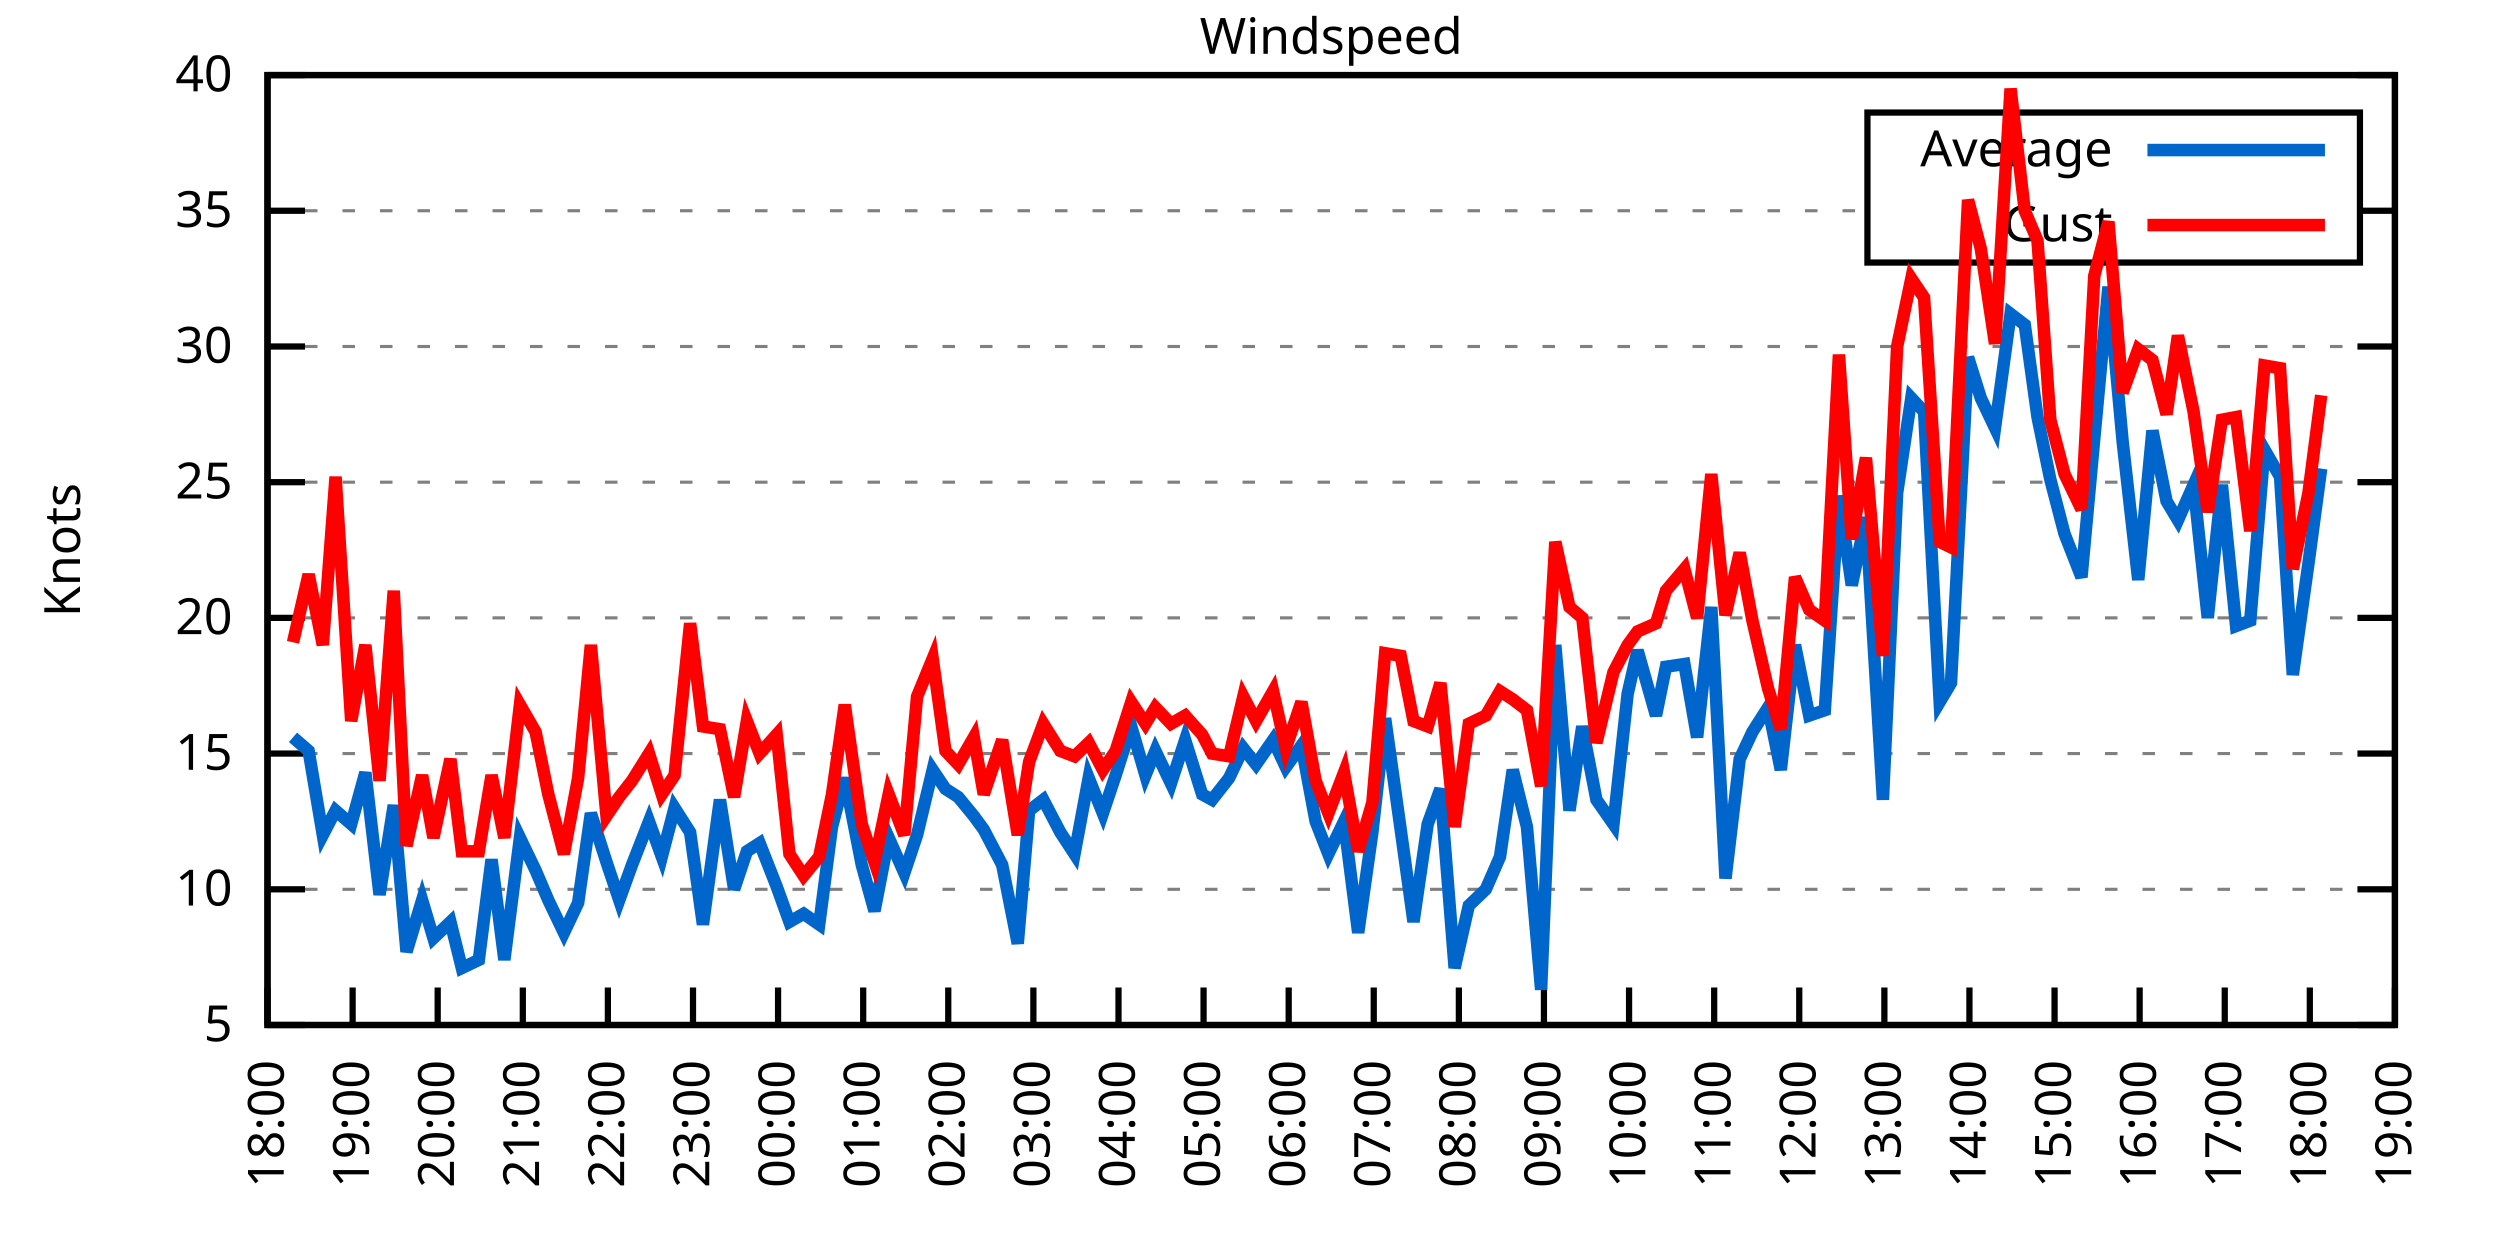
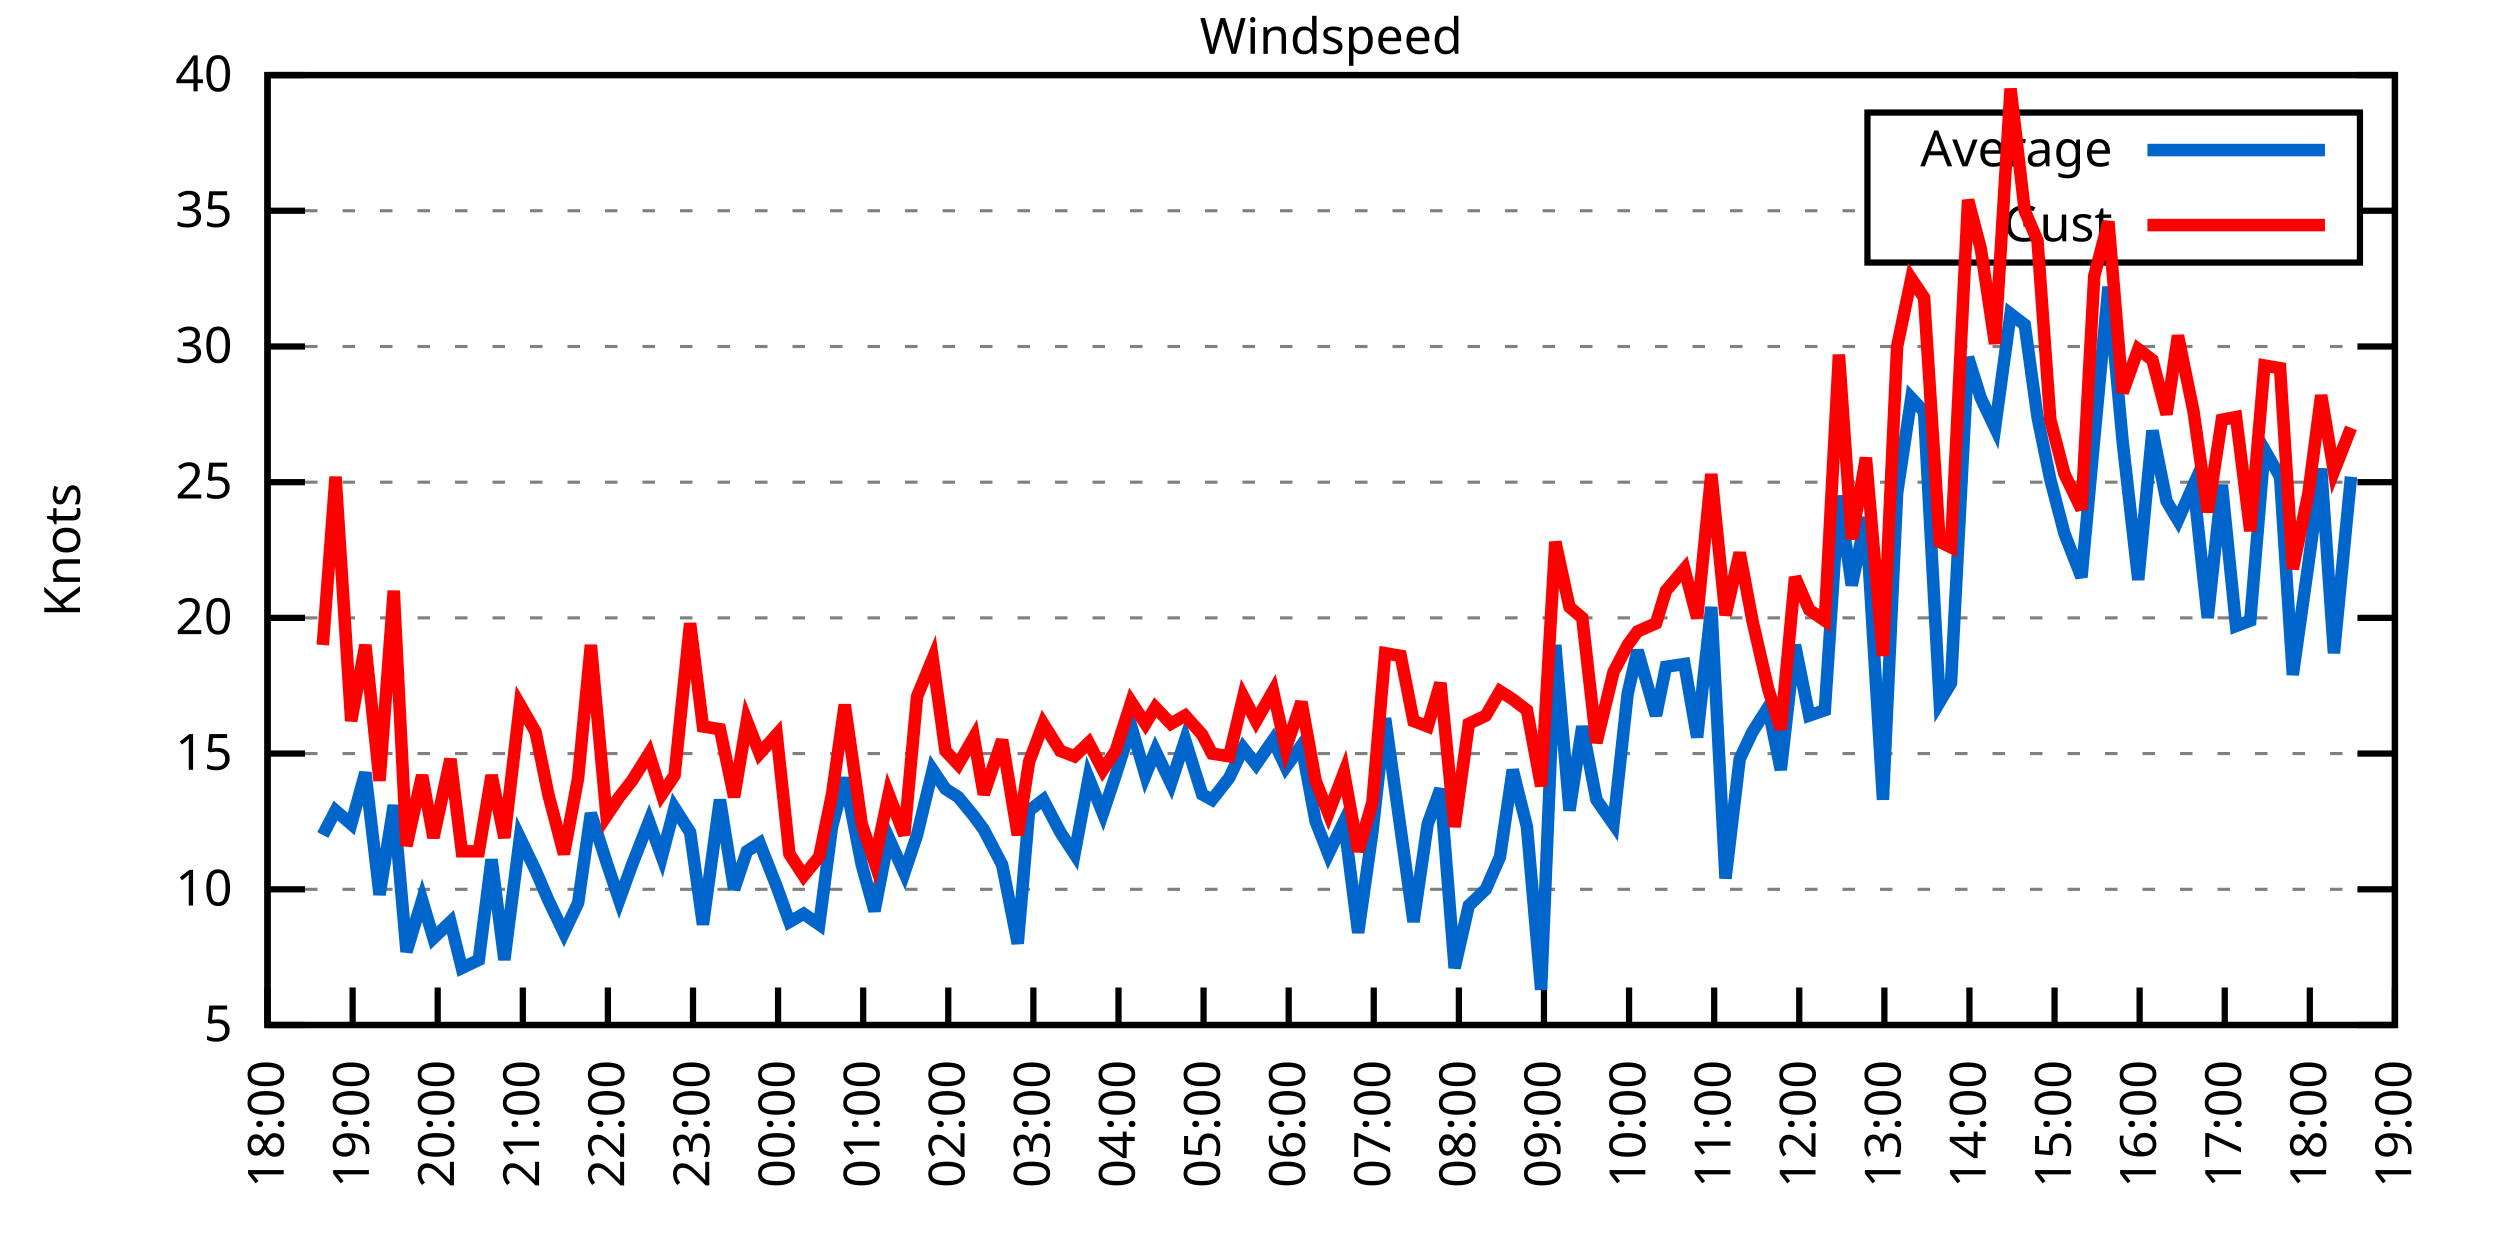
<svg xmlns="http://www.w3.org/2000/svg" xmlns:xlink="http://www.w3.org/1999/xlink" width="400" height="200" viewBox="0 0 400 200">
  <g id="gnuplot_canvas">
    <rect x="0" y="0" width="400" height="200" fill="none" />
    <defs>
      <circle id="gpDot" r="0.5" stroke-width="0.5" stroke="currentColor" />
      <path id="gpPt0" stroke-width="0.333" stroke="currentColor" d="M-1,0 h2 M0,-1 v2" />
      <path id="gpPt1" stroke-width="0.333" stroke="currentColor" d="M-1,-1 L1,1 M1,-1 L-1,1" />
      <path id="gpPt2" stroke-width="0.333" stroke="currentColor" d="M-1,0 L1,0 M0,-1 L0,1 M-1,-1 L1,1 M-1,1 L1,-1" />
      <rect id="gpPt3" stroke-width="0.333" stroke="currentColor" x="-1" y="-1" width="2" height="2" />
      <rect id="gpPt4" stroke-width="0.333" stroke="currentColor" fill="currentColor" x="-1" y="-1" width="2" height="2" />
      <circle id="gpPt5" stroke-width="0.333" stroke="currentColor" cx="0" cy="0" r="1" />
      <use xlink:href="#gpPt5" id="gpPt6" fill="currentColor" stroke="none" />
      <path id="gpPt7" stroke-width="0.333" stroke="currentColor" d="M0,-1.33 L-1.33,0.67 L1.33,0.67 z" />
      <use xlink:href="#gpPt7" id="gpPt8" fill="currentColor" stroke="none" />
      <use xlink:href="#gpPt7" id="gpPt9" stroke="currentColor" transform="rotate(180)" />
      <use xlink:href="#gpPt9" id="gpPt10" fill="currentColor" stroke="none" />
      <use xlink:href="#gpPt3" id="gpPt11" stroke="currentColor" transform="rotate(45)" />
      <use xlink:href="#gpPt11" id="gpPt12" fill="currentColor" stroke="none" />
      <path id="gpPt13" stroke-width="0.333" stroke="currentColor" d="M0,1.330 L1.265,0.411 L0.782,-1.067 L-0.782,-1.076 L-1.265,0.411 z" />
      <use xlink:href="#gpPt13" id="gpPt14" fill="currentColor" stroke="none" />
      <filter id="textbox" filterUnits="objectBoundingBox" x="0" y="0" height="1" width="1">
        <feFlood flood-color="white" flood-opacity="1" result="bgnd" />
        <feComposite in="SourceGraphic" in2="bgnd" operator="atop" />
      </filter>
      <filter id="greybox" filterUnits="objectBoundingBox" x="0" y="0" height="1" width="1">
        <feFlood flood-color="lightgrey" flood-opacity="1" result="grey" />
        <feComposite in="SourceGraphic" in2="grey" operator="atop" />
      </filter>
    </defs>
    <g fill="none" color="white" stroke="currentColor" stroke-width="1.00" stroke-linecap="butt" stroke-linejoin="miter">
</g>
    <g fill="none" color="black" stroke="currentColor" stroke-width="1.00" stroke-linecap="butt" stroke-linejoin="miter">
      <g stroke="none" shape-rendering="crispEdges">
        <polygon fill="rgb(255, 255, 255)" points="42.80,164.00 383.18,164.00 383.18,12.02 42.80,12.02 " />
      </g>
    </g>
    <g fill="none" color="black" stroke="currentColor" stroke-width="1.00" stroke-linecap="butt" stroke-linejoin="miter">
</g>
    <g fill="none" color="black" stroke="black" stroke-width="0.50" stroke-linecap="butt" stroke-linejoin="miter">
</g>
    <g fill="none" color="gray" stroke="currentColor" stroke-width="0.50" stroke-linecap="butt" stroke-linejoin="miter">
      <path stroke="gray" stroke-dasharray="2,4" class="gridline" d="M42.80,164.00 L383.19,164.00  " />
    </g>
    <g fill="none" color="gray" stroke="gray" stroke-width="1.00" stroke-linecap="butt" stroke-linejoin="miter">
</g>
    <g fill="none" color="black" stroke="currentColor" stroke-width="1.00" stroke-linecap="butt" stroke-linejoin="miter">
      <path stroke="black" d="M42.80,164.00 L48.80,164.00 M383.19,164.00 L377.19,164.00  " />
      <g transform="translate(37.20,166.60)" stroke="none" fill="black" font-family="Sans" font-size="8.00" text-anchor="end">
        <text>
          <tspan font-family="Sans"> 5</tspan>
        </text>
      </g>
    </g>
    <g fill="none" color="black" stroke="currentColor" stroke-width="1.00" stroke-linecap="butt" stroke-linejoin="miter">
</g>
    <g fill="none" color="black" stroke="black" stroke-width="0.50" stroke-linecap="butt" stroke-linejoin="miter">
</g>
    <g fill="none" color="gray" stroke="currentColor" stroke-width="0.50" stroke-linecap="butt" stroke-linejoin="miter">
      <path stroke="gray" stroke-dasharray="2,4" class="gridline" d="M42.80,142.29 L383.19,142.29  " />
    </g>
    <g fill="none" color="gray" stroke="gray" stroke-width="1.00" stroke-linecap="butt" stroke-linejoin="miter">
</g>
    <g fill="none" color="black" stroke="currentColor" stroke-width="1.00" stroke-linecap="butt" stroke-linejoin="miter">
      <path stroke="black" d="M42.80,142.29 L48.80,142.29 M383.19,142.29 L377.19,142.29  " />
      <g transform="translate(37.20,144.89)" stroke="none" fill="black" font-family="Sans" font-size="8.00" text-anchor="end">
        <text>
          <tspan font-family="Sans"> 10</tspan>
        </text>
      </g>
    </g>
    <g fill="none" color="black" stroke="currentColor" stroke-width="1.00" stroke-linecap="butt" stroke-linejoin="miter">
</g>
    <g fill="none" color="black" stroke="black" stroke-width="0.50" stroke-linecap="butt" stroke-linejoin="miter">
</g>
    <g fill="none" color="gray" stroke="currentColor" stroke-width="0.50" stroke-linecap="butt" stroke-linejoin="miter">
      <path stroke="gray" stroke-dasharray="2,4" class="gridline" d="M42.80,120.57 L383.19,120.57  " />
    </g>
    <g fill="none" color="gray" stroke="gray" stroke-width="1.00" stroke-linecap="butt" stroke-linejoin="miter">
</g>
    <g fill="none" color="black" stroke="currentColor" stroke-width="1.00" stroke-linecap="butt" stroke-linejoin="miter">
      <path stroke="black" d="M42.80,120.57 L48.80,120.57 M383.19,120.57 L377.19,120.57  " />
      <g transform="translate(37.20,123.17)" stroke="none" fill="black" font-family="Sans" font-size="8.00" text-anchor="end">
        <text>
          <tspan font-family="Sans"> 15</tspan>
        </text>
      </g>
    </g>
    <g fill="none" color="black" stroke="currentColor" stroke-width="1.00" stroke-linecap="butt" stroke-linejoin="miter">
</g>
    <g fill="none" color="black" stroke="black" stroke-width="0.50" stroke-linecap="butt" stroke-linejoin="miter">
</g>
    <g fill="none" color="gray" stroke="currentColor" stroke-width="0.50" stroke-linecap="butt" stroke-linejoin="miter">
      <path stroke="gray" stroke-dasharray="2,4" class="gridline" d="M42.80,98.86 L383.19,98.86  " />
    </g>
    <g fill="none" color="gray" stroke="gray" stroke-width="1.00" stroke-linecap="butt" stroke-linejoin="miter">
</g>
    <g fill="none" color="black" stroke="currentColor" stroke-width="1.00" stroke-linecap="butt" stroke-linejoin="miter">
      <path stroke="black" d="M42.80,98.86 L48.80,98.86 M383.19,98.86 L377.19,98.86  " />
      <g transform="translate(37.20,101.46)" stroke="none" fill="black" font-family="Sans" font-size="8.00" text-anchor="end">
        <text>
          <tspan font-family="Sans"> 20</tspan>
        </text>
      </g>
    </g>
    <g fill="none" color="black" stroke="currentColor" stroke-width="1.00" stroke-linecap="butt" stroke-linejoin="miter">
</g>
    <g fill="none" color="black" stroke="black" stroke-width="0.50" stroke-linecap="butt" stroke-linejoin="miter">
</g>
    <g fill="none" color="gray" stroke="currentColor" stroke-width="0.50" stroke-linecap="butt" stroke-linejoin="miter">
      <path stroke="gray" stroke-dasharray="2,4" class="gridline" d="M42.80,77.15 L383.19,77.15  " />
    </g>
    <g fill="none" color="gray" stroke="gray" stroke-width="1.00" stroke-linecap="butt" stroke-linejoin="miter">
</g>
    <g fill="none" color="black" stroke="currentColor" stroke-width="1.00" stroke-linecap="butt" stroke-linejoin="miter">
      <path stroke="black" d="M42.80,77.15 L48.80,77.15 M383.19,77.15 L377.19,77.15  " />
      <g transform="translate(37.20,79.75)" stroke="none" fill="black" font-family="Sans" font-size="8.00" text-anchor="end">
        <text>
          <tspan font-family="Sans"> 25</tspan>
        </text>
      </g>
    </g>
    <g fill="none" color="black" stroke="currentColor" stroke-width="1.00" stroke-linecap="butt" stroke-linejoin="miter">
</g>
    <g fill="none" color="black" stroke="black" stroke-width="0.50" stroke-linecap="butt" stroke-linejoin="miter">
</g>
    <g fill="none" color="gray" stroke="currentColor" stroke-width="0.50" stroke-linecap="butt" stroke-linejoin="miter">
      <path stroke="gray" stroke-dasharray="2,4" class="gridline" d="M42.80,55.44 L383.19,55.44  " />
    </g>
    <g fill="none" color="gray" stroke="gray" stroke-width="1.00" stroke-linecap="butt" stroke-linejoin="miter">
</g>
    <g fill="none" color="black" stroke="currentColor" stroke-width="1.00" stroke-linecap="butt" stroke-linejoin="miter">
      <path stroke="black" d="M42.80,55.44 L48.80,55.44 M383.19,55.44 L377.19,55.44  " />
      <g transform="translate(37.20,58.04)" stroke="none" fill="black" font-family="Sans" font-size="8.00" text-anchor="end">
        <text>
          <tspan font-family="Sans"> 30</tspan>
        </text>
      </g>
    </g>
    <g fill="none" color="black" stroke="currentColor" stroke-width="1.00" stroke-linecap="butt" stroke-linejoin="miter">
</g>
    <g fill="none" color="black" stroke="black" stroke-width="0.50" stroke-linecap="butt" stroke-linejoin="miter">
</g>
    <g fill="none" color="gray" stroke="currentColor" stroke-width="0.50" stroke-linecap="butt" stroke-linejoin="miter">
      <path stroke="gray" stroke-dasharray="2,4" class="gridline" d="M42.80,33.72 L298.79,33.72 M377.59,33.72 L383.19,33.72  " />
    </g>
    <g fill="none" color="gray" stroke="gray" stroke-width="1.00" stroke-linecap="butt" stroke-linejoin="miter">
</g>
    <g fill="none" color="black" stroke="currentColor" stroke-width="1.00" stroke-linecap="butt" stroke-linejoin="miter">
      <path stroke="black" d="M42.80,33.72 L48.80,33.72 M383.19,33.72 L377.19,33.72  " />
      <g transform="translate(37.20,36.32)" stroke="none" fill="black" font-family="Sans" font-size="8.00" text-anchor="end">
        <text>
          <tspan font-family="Sans"> 35</tspan>
        </text>
      </g>
    </g>
    <g fill="none" color="black" stroke="currentColor" stroke-width="1.00" stroke-linecap="butt" stroke-linejoin="miter">
</g>
    <g fill="none" color="black" stroke="black" stroke-width="0.50" stroke-linecap="butt" stroke-linejoin="miter">
</g>
    <g fill="none" color="gray" stroke="currentColor" stroke-width="0.50" stroke-linecap="butt" stroke-linejoin="miter">
      <path stroke="gray" stroke-dasharray="2,4" class="gridline" d="M42.80,12.01 L383.19,12.01  " />
    </g>
    <g fill="none" color="gray" stroke="gray" stroke-width="1.00" stroke-linecap="butt" stroke-linejoin="miter">
</g>
    <g fill="none" color="black" stroke="currentColor" stroke-width="1.00" stroke-linecap="butt" stroke-linejoin="miter">
      <path stroke="black" d="M42.80,12.01 L48.80,12.01 M383.19,12.01 L377.19,12.01  " />
      <g transform="translate(37.20,14.61)" stroke="none" fill="black" font-family="Sans" font-size="8.00" text-anchor="end">
        <text>
          <tspan font-family="Sans"> 40</tspan>
        </text>
      </g>
    </g>
    <g fill="none" color="black" stroke="currentColor" stroke-width="1.00" stroke-linecap="butt" stroke-linejoin="miter">
      <path stroke="black" d="M42.80,164.00 L42.80,158.00  " />
      <g transform="translate(45.40,169.60) rotate(270.00)" stroke="none" fill="black" font-family="Sans" font-size="8.00" text-anchor="end">
        <text>
          <tspan font-family="Sans">18:00</tspan>
        </text>
      </g>
    </g>
    <g fill="none" color="black" stroke="currentColor" stroke-width="1.00" stroke-linecap="butt" stroke-linejoin="miter">
      <path stroke="black" d="M56.42,164.00 L56.42,158.00  " />
      <g transform="translate(59.02,169.60) rotate(270.00)" stroke="none" fill="black" font-family="Sans" font-size="8.00" text-anchor="end">
        <text>
          <tspan font-family="Sans">19:00</tspan>
        </text>
      </g>
    </g>
    <g fill="none" color="black" stroke="currentColor" stroke-width="1.00" stroke-linecap="butt" stroke-linejoin="miter">
      <path stroke="black" d="M70.03,164.00 L70.03,158.00  " />
      <g transform="translate(72.63,169.60) rotate(270.00)" stroke="none" fill="black" font-family="Sans" font-size="8.00" text-anchor="end">
        <text>
          <tspan font-family="Sans">20:00</tspan>
        </text>
      </g>
    </g>
    <g fill="none" color="black" stroke="currentColor" stroke-width="1.00" stroke-linecap="butt" stroke-linejoin="miter">
      <path stroke="black" d="M83.65,164.00 L83.65,158.00  " />
      <g transform="translate(86.25,169.60) rotate(270.00)" stroke="none" fill="black" font-family="Sans" font-size="8.00" text-anchor="end">
        <text>
          <tspan font-family="Sans">21:00</tspan>
        </text>
      </g>
    </g>
    <g fill="none" color="black" stroke="currentColor" stroke-width="1.00" stroke-linecap="butt" stroke-linejoin="miter">
      <path stroke="black" d="M97.26,164.00 L97.26,158.00  " />
      <g transform="translate(99.86,169.60) rotate(270.00)" stroke="none" fill="black" font-family="Sans" font-size="8.00" text-anchor="end">
        <text>
          <tspan font-family="Sans">22:00</tspan>
        </text>
      </g>
    </g>
    <g fill="none" color="black" stroke="currentColor" stroke-width="1.00" stroke-linecap="butt" stroke-linejoin="miter">
      <path stroke="black" d="M110.88,164.00 L110.88,158.00  " />
      <g transform="translate(113.48,169.60) rotate(270.00)" stroke="none" fill="black" font-family="Sans" font-size="8.00" text-anchor="end">
        <text>
          <tspan font-family="Sans">23:00</tspan>
        </text>
      </g>
    </g>
    <g fill="none" color="black" stroke="currentColor" stroke-width="1.00" stroke-linecap="butt" stroke-linejoin="miter">
      <path stroke="black" d="M124.49,164.00 L124.49,158.00  " />
      <g transform="translate(127.09,169.60) rotate(270.00)" stroke="none" fill="black" font-family="Sans" font-size="8.00" text-anchor="end">
        <text>
          <tspan font-family="Sans">00:00</tspan>
        </text>
      </g>
    </g>
    <g fill="none" color="black" stroke="currentColor" stroke-width="1.00" stroke-linecap="butt" stroke-linejoin="miter">
      <path stroke="black" d="M138.11,164.00 L138.11,158.00  " />
      <g transform="translate(140.71,169.60) rotate(270.00)" stroke="none" fill="black" font-family="Sans" font-size="8.00" text-anchor="end">
        <text>
          <tspan font-family="Sans">01:00</tspan>
        </text>
      </g>
    </g>
    <g fill="none" color="black" stroke="currentColor" stroke-width="1.00" stroke-linecap="butt" stroke-linejoin="miter">
      <path stroke="black" d="M151.72,164.00 L151.72,158.00  " />
      <g transform="translate(154.32,169.60) rotate(270.00)" stroke="none" fill="black" font-family="Sans" font-size="8.00" text-anchor="end">
        <text>
          <tspan font-family="Sans">02:00</tspan>
        </text>
      </g>
    </g>
    <g fill="none" color="black" stroke="currentColor" stroke-width="1.00" stroke-linecap="butt" stroke-linejoin="miter">
      <path stroke="black" d="M165.34,164.00 L165.34,158.00  " />
      <g transform="translate(167.94,169.60) rotate(270.00)" stroke="none" fill="black" font-family="Sans" font-size="8.00" text-anchor="end">
        <text>
          <tspan font-family="Sans">03:00</tspan>
        </text>
      </g>
    </g>
    <g fill="none" color="black" stroke="currentColor" stroke-width="1.00" stroke-linecap="butt" stroke-linejoin="miter">
      <path stroke="black" d="M178.96,164.00 L178.96,158.00  " />
      <g transform="translate(181.56,169.60) rotate(270.00)" stroke="none" fill="black" font-family="Sans" font-size="8.00" text-anchor="end">
        <text>
          <tspan font-family="Sans">04:00</tspan>
        </text>
      </g>
    </g>
    <g fill="none" color="black" stroke="currentColor" stroke-width="1.00" stroke-linecap="butt" stroke-linejoin="miter">
      <path stroke="black" d="M192.57,164.00 L192.57,158.00  " />
      <g transform="translate(195.17,169.60) rotate(270.00)" stroke="none" fill="black" font-family="Sans" font-size="8.00" text-anchor="end">
        <text>
          <tspan font-family="Sans">05:00</tspan>
        </text>
      </g>
    </g>
    <g fill="none" color="black" stroke="currentColor" stroke-width="1.00" stroke-linecap="butt" stroke-linejoin="miter">
      <path stroke="black" d="M206.19,164.00 L206.19,158.00  " />
      <g transform="translate(208.79,169.60) rotate(270.00)" stroke="none" fill="black" font-family="Sans" font-size="8.00" text-anchor="end">
        <text>
          <tspan font-family="Sans">06:00</tspan>
        </text>
      </g>
    </g>
    <g fill="none" color="black" stroke="currentColor" stroke-width="1.00" stroke-linecap="butt" stroke-linejoin="miter">
      <path stroke="black" d="M219.80,164.00 L219.80,158.00  " />
      <g transform="translate(222.40,169.60) rotate(270.00)" stroke="none" fill="black" font-family="Sans" font-size="8.00" text-anchor="end">
        <text>
          <tspan font-family="Sans">07:00</tspan>
        </text>
      </g>
    </g>
    <g fill="none" color="black" stroke="currentColor" stroke-width="1.00" stroke-linecap="butt" stroke-linejoin="miter">
      <path stroke="black" d="M233.42,164.00 L233.42,158.00  " />
      <g transform="translate(236.02,169.60) rotate(270.00)" stroke="none" fill="black" font-family="Sans" font-size="8.00" text-anchor="end">
        <text>
          <tspan font-family="Sans">08:00</tspan>
        </text>
      </g>
    </g>
    <g fill="none" color="black" stroke="currentColor" stroke-width="1.00" stroke-linecap="butt" stroke-linejoin="miter">
      <path stroke="black" d="M247.03,164.00 L247.03,158.00  " />
      <g transform="translate(249.63,169.60) rotate(270.00)" stroke="none" fill="black" font-family="Sans" font-size="8.00" text-anchor="end">
        <text>
          <tspan font-family="Sans">09:00</tspan>
        </text>
      </g>
    </g>
    <g fill="none" color="black" stroke="currentColor" stroke-width="1.00" stroke-linecap="butt" stroke-linejoin="miter">
      <path stroke="black" d="M260.65,164.00 L260.65,158.00  " />
      <g transform="translate(263.25,169.60) rotate(270.00)" stroke="none" fill="black" font-family="Sans" font-size="8.00" text-anchor="end">
        <text>
          <tspan font-family="Sans">10:00</tspan>
        </text>
      </g>
    </g>
    <g fill="none" color="black" stroke="currentColor" stroke-width="1.00" stroke-linecap="butt" stroke-linejoin="miter">
      <path stroke="black" d="M274.27,164.00 L274.27,158.00  " />
      <g transform="translate(276.87,169.60) rotate(270.00)" stroke="none" fill="black" font-family="Sans" font-size="8.00" text-anchor="end">
        <text>
          <tspan font-family="Sans">11:00</tspan>
        </text>
      </g>
    </g>
    <g fill="none" color="black" stroke="currentColor" stroke-width="1.00" stroke-linecap="butt" stroke-linejoin="miter">
      <path stroke="black" d="M287.88,164.00 L287.88,158.00  " />
      <g transform="translate(290.48,169.60) rotate(270.00)" stroke="none" fill="black" font-family="Sans" font-size="8.00" text-anchor="end">
        <text>
          <tspan font-family="Sans">12:00</tspan>
        </text>
      </g>
    </g>
    <g fill="none" color="black" stroke="currentColor" stroke-width="1.00" stroke-linecap="butt" stroke-linejoin="miter">
      <path stroke="black" d="M301.50,164.00 L301.50,158.00  " />
      <g transform="translate(304.10,169.60) rotate(270.00)" stroke="none" fill="black" font-family="Sans" font-size="8.00" text-anchor="end">
        <text>
          <tspan font-family="Sans">13:00</tspan>
        </text>
      </g>
    </g>
    <g fill="none" color="black" stroke="currentColor" stroke-width="1.00" stroke-linecap="butt" stroke-linejoin="miter">
      <path stroke="black" d="M315.11,164.00 L315.11,158.00  " />
      <g transform="translate(317.71,169.60) rotate(270.00)" stroke="none" fill="black" font-family="Sans" font-size="8.00" text-anchor="end">
        <text>
          <tspan font-family="Sans">14:00</tspan>
        </text>
      </g>
    </g>
    <g fill="none" color="black" stroke="currentColor" stroke-width="1.00" stroke-linecap="butt" stroke-linejoin="miter">
      <path stroke="black" d="M328.73,164.00 L328.73,158.00  " />
      <g transform="translate(331.33,169.60) rotate(270.00)" stroke="none" fill="black" font-family="Sans" font-size="8.00" text-anchor="end">
        <text>
          <tspan font-family="Sans">15:00</tspan>
        </text>
      </g>
    </g>
    <g fill="none" color="black" stroke="currentColor" stroke-width="1.00" stroke-linecap="butt" stroke-linejoin="miter">
      <path stroke="black" d="M342.34,164.00 L342.34,158.00  " />
      <g transform="translate(344.94,169.60) rotate(270.00)" stroke="none" fill="black" font-family="Sans" font-size="8.00" text-anchor="end">
        <text>
          <tspan font-family="Sans">16:00</tspan>
        </text>
      </g>
    </g>
    <g fill="none" color="black" stroke="currentColor" stroke-width="1.00" stroke-linecap="butt" stroke-linejoin="miter">
      <path stroke="black" d="M355.96,164.00 L355.96,158.00  " />
      <g transform="translate(358.56,169.60) rotate(270.00)" stroke="none" fill="black" font-family="Sans" font-size="8.00" text-anchor="end">
        <text>
          <tspan font-family="Sans">17:00</tspan>
        </text>
      </g>
    </g>
    <g fill="none" color="black" stroke="currentColor" stroke-width="1.00" stroke-linecap="butt" stroke-linejoin="miter">
      <path stroke="black" d="M369.57,164.00 L369.57,158.00  " />
      <g transform="translate(372.17,169.60) rotate(270.00)" stroke="none" fill="black" font-family="Sans" font-size="8.00" text-anchor="end">
        <text>
          <tspan font-family="Sans">18:00</tspan>
        </text>
      </g>
    </g>
    <g fill="none" color="black" stroke="currentColor" stroke-width="1.00" stroke-linecap="butt" stroke-linejoin="miter">
      <path stroke="black" d="M383.19,164.00 L383.19,158.00  " />
      <g transform="translate(385.79,169.60) rotate(270.00)" stroke="none" fill="black" font-family="Sans" font-size="8.00" text-anchor="end">
        <text>
          <tspan font-family="Sans">19:00</tspan>
        </text>
      </g>
    </g>
    <g fill="none" color="black" stroke="currentColor" stroke-width="1.00" stroke-linecap="butt" stroke-linejoin="miter">
</g>
    <g fill="none" color="black" stroke="currentColor" stroke-width="1.00" stroke-linecap="butt" stroke-linejoin="miter">
      <path stroke="black" d="M42.80,12.01 L42.80,164.00 L383.19,164.00 L383.19,12.01 L42.80,12.01 Z  " />
    </g>
    <g fill="none" color="black" stroke="currentColor" stroke-width="1.00" stroke-linecap="butt" stroke-linejoin="miter">
</g>
    <g fill="none" color="black" stroke="currentColor" stroke-width="1.00" stroke-linecap="butt" stroke-linejoin="miter">
      <path stroke="black" d="M298.79,42.01 L298.79,18.01 L377.59,18.01 L377.59,42.01 L298.79,42.01 Z  " />
    </g>
    <g id="Windspeed_plot_1">
      <g fill="none" color="white" stroke="black" stroke-width="2.00" stroke-linecap="butt" stroke-linejoin="miter">
</g>
      <g fill="none" color="black" stroke="currentColor" stroke-width="2.00" stroke-linecap="butt" stroke-linejoin="miter">
        <g transform="translate(337.99,26.61)" stroke="none" fill="black" font-family="Sans" font-size="8.00" text-anchor="end">
          <text>
            <tspan font-family="Sans">Average</tspan>
          </text>
        </g>
      </g>
      <g fill="none" color="black" stroke="currentColor" stroke-width="2.00" stroke-linecap="butt" stroke-linejoin="miter">
-         <path stroke="rgb(  0, 102, 204)" d="M343.59,24.01 L371.99,24.01 M46.88,117.97 L49.38,120.14 L51.65,133.60 L53.69,129.69 L56.19,131.86 L58.46,123.61   L60.73,143.16 L63.00,128.83 L65.04,152.28 L67.54,144.02 L69.35,150.10 L72.07,147.50 L73.89,154.88 L76.61,153.58   L78.65,137.51 L80.70,153.58 L83.19,134.04 L85.69,139.25 L87.73,144.02 L90.23,149.24 L92.50,144.46 L94.54,130.13   L97.04,137.94 L99.08,144.02 L101.12,138.38 L103.84,131.43 L105.89,137.08 L107.93,129.26 L110.42,133.17 L112.47,147.93   L115.19,127.96 L117.46,142.29 L119.50,136.21 L121.54,134.90 L124.27,141.85 L126.31,147.50 L128.58,146.20 L131.07,147.93   L133.12,132.30 L135.16,124.48 L137.88,138.38 L139.92,145.76 L142.19,134.04 L144.69,139.68 L146.73,133.60 L149.23,123.18   L151.27,126.22 L153.31,127.52 L155.81,130.56 L157.40,132.73 L160.35,138.38 L162.84,150.97 L164.66,129.69 L166.93,127.96   L169.65,133.17 L171.92,136.64 L174.19,124.48 L176.46,130.13 L178.50,124.05 L181.00,116.23 L183.27,124.05 L184.86,120.14   L187.35,125.35 L189.62,118.40 L192.34,127.09 L193.93,127.96 L196.66,124.48 L198.93,119.71 L200.97,122.31 L203.69,118.40   L205.73,122.75 L208.23,119.27 L210.50,131.43 L212.54,136.64 L215.04,131.43 L217.31,149.24 L219.58,133.17 L221.62,114.93   L224.11,132.73 L226.16,147.50 L228.43,131.86 L230.47,126.22 L232.74,154.88 L235.01,144.89 L237.73,142.29 L240.00,137.08   L242.04,123.18 L244.31,132.30 L246.58,158.35 L248.85,103.20 L251.12,129.69 L253.16,116.23 L255.43,127.96 L258.15,131.86   L260.42,111.02 L262.01,104.07 L264.96,114.49 L266.55,106.68 L269.50,106.24 L271.54,117.97 L273.81,97.12 L276.08,140.55   L278.35,121.44 L280.39,117.10 L282.89,113.19 L284.93,123.18 L287.20,103.20 L289.47,114.49 L291.97,113.63 L294.23,79.32   L296.28,93.65 L298.55,82.79 L301.27,127.96 L303.54,78.89 L305.81,63.69 L307.85,65.86 L310.35,112.32 L312.16,109.28   L314.89,57.17 L316.93,63.69 L319.20,68.46 L321.69,50.22 L323.96,51.96 L326.00,66.73 L328.05,76.71 L330.32,85.40   L333.04,92.35 L335.08,70.20 L337.35,45.88 L339.62,70.63 L342.12,92.78 L344.39,68.90 L346.65,80.19 L348.47,83.23   L350.97,77.58 L353.24,98.86 L355.50,77.58 L357.77,100.16 L360.04,99.30 L362.31,71.94 L364.81,76.28 L366.85,107.98   L369.35,90.18 L371.39,74.98  " />
+         <path stroke="rgb(  0, 102, 204)" d="M343.59,24.01 L371.99,24.01 M51.65,133.60 L53.69,129.69 L56.19,131.86 L58.46,123.61 L60.73,143.16 L63.00,128.83   L65.04,152.28 L67.54,144.02 L69.35,150.10 L72.07,147.50 L73.89,154.88 L76.61,153.58 L78.65,137.51 L80.70,153.58   L83.19,134.04 L85.69,139.25 L87.73,144.02 L90.23,149.24 L92.50,144.46 L94.54,130.13 L97.04,137.94 L99.08,144.02   L101.12,138.38 L103.84,131.43 L105.89,137.08 L107.93,129.26 L110.42,133.17 L112.47,147.93 L115.19,127.96 L117.46,142.29   L119.50,136.21 L121.54,134.90 L124.27,141.85 L126.31,147.50 L128.58,146.20 L131.07,147.93 L133.12,132.30 L135.16,124.48   L137.88,138.38 L139.92,145.76 L142.19,134.04 L144.69,139.68 L146.73,133.60 L149.23,123.18 L151.27,126.22 L153.31,127.52   L155.81,130.56 L157.40,132.73 L160.35,138.38 L162.84,150.97 L164.66,129.69 L166.93,127.96 L169.65,133.17 L171.92,136.64   L174.19,124.48 L176.46,130.13 L178.50,124.05 L181.00,116.23 L183.27,124.05 L184.86,120.14 L187.35,125.35 L189.62,118.40   L192.34,127.09 L193.93,127.96 L196.66,124.48 L198.93,119.71 L200.97,122.31 L203.69,118.40 L205.73,122.75 L208.23,119.27   L210.50,131.43 L212.54,136.64 L215.04,131.43 L217.31,149.24 L219.58,133.17 L221.62,114.93 L224.11,132.73 L226.16,147.50   L228.43,131.86 L230.47,126.22 L232.74,154.88 L235.01,144.89 L237.73,142.29 L240.00,137.08 L242.04,123.18 L244.31,132.30   L246.58,158.35 L248.85,103.20 L251.12,129.69 L253.16,116.23 L255.43,127.96 L258.15,131.86 L260.42,111.02 L262.01,104.07   L264.96,114.49 L266.55,106.68 L269.50,106.24 L271.54,117.97 L273.81,97.12 L276.08,140.55 L278.35,121.44 L280.39,117.10   L282.89,113.19 L284.93,123.18 L287.20,103.20 L289.47,114.49 L291.97,113.63 L294.23,79.32 L296.28,93.65 L298.55,82.79   L301.27,127.96 L303.54,78.89 L305.81,63.69 L307.85,65.86 L310.35,112.32 L312.16,109.28 L314.89,57.17 L316.93,63.69   L319.20,68.46 L321.69,50.22 L323.96,51.96 L326.00,66.73 L328.05,76.71 L330.32,85.40 L333.04,92.35 L335.08,70.20   L337.35,45.88 L339.62,70.63 L342.12,92.78 L344.39,68.90 L346.65,80.19 L348.47,83.23 L350.97,77.58 L353.24,98.86   L355.50,77.58 L357.77,100.16 L360.04,99.30 L362.31,71.94 L364.81,76.28 L366.85,107.98 L369.35,90.18 L371.39,74.98   L373.43,104.51 L376.16,76.28  " />
      </g>
    </g>
    <g id="Windspeed_plot_2">
      <g fill="none" color="black" stroke="currentColor" stroke-width="2.00" stroke-linecap="butt" stroke-linejoin="miter">
        <g transform="translate(337.99,38.61)" stroke="none" fill="black" font-family="Sans" font-size="8.00" text-anchor="end">
          <text>
            <tspan font-family="Sans">Gust</tspan>
          </text>
        </g>
      </g>
      <g fill="none" color="black" stroke="currentColor" stroke-width="2.00" stroke-linecap="butt" stroke-linejoin="miter">
-         <path stroke="rgb(255,   0,   0)" d="M343.59,36.01 L371.99,36.01 M46.88,102.77 L49.38,91.91 L51.65,103.20 L53.69,76.28 L56.19,115.36 L58.46,103.20   L60.73,124.92 L63.00,94.52 L65.04,135.34 L67.54,124.05 L69.35,134.04 L72.07,121.44 L73.89,136.21 L76.61,136.21   L78.65,124.05 L80.70,134.04 L83.19,112.76 L85.69,117.10 L87.73,127.09 L90.23,136.64 L92.50,124.48 L94.54,103.20   L97.04,130.56 L99.08,127.52 L101.12,124.92 L103.84,120.57 L105.89,127.09 L107.93,124.05 L110.42,99.73 L112.47,116.23   L115.19,116.67 L117.46,127.52 L119.50,115.36 L121.54,120.57 L124.27,117.53 L126.31,136.64 L128.58,140.12 L131.07,137.08   L133.12,127.09 L135.16,112.76 L137.88,131.86 L139.92,137.94 L142.19,127.09 L144.69,133.60 L146.73,111.45 L149.23,105.38   L151.27,120.14 L153.31,122.31 L155.81,117.97 L157.40,127.09 L160.35,118.40 L162.84,133.60 L164.66,121.88 L166.93,115.80   L169.65,120.14 L171.92,121.01 L174.19,118.84 L176.46,123.18 L178.50,120.14 L181.00,112.32 L183.27,115.80 L184.86,113.19   L187.35,115.80 L189.62,114.49 L192.34,117.53 L193.93,120.57 L196.66,121.01 L198.93,111.45 L200.97,115.36 L203.69,110.59   L205.73,119.71 L208.23,112.32 L210.50,124.92 L212.54,130.13 L215.04,123.61 L217.31,136.21 L219.58,128.39 L221.62,104.51   L224.11,104.94 L226.16,115.36 L228.43,116.23 L230.47,109.28 L232.74,132.30 L235.01,115.80 L237.73,114.49 L240.00,110.59   L242.04,111.89 L244.31,113.63 L246.58,125.79 L248.85,86.70 L251.12,97.12 L253.16,98.86 L255.43,118.84 L258.15,107.55   L260.42,103.20 L262.01,101.03 L264.96,99.73 L266.55,94.52 L269.50,91.04 L271.54,98.86 L273.81,75.85 L276.08,98.43   L278.35,88.44 L280.39,99.30 L282.89,110.15 L284.93,116.67 L287.20,92.35 L289.47,97.56 L291.97,99.30 L294.23,56.74   L296.28,86.27 L298.55,73.24 L301.27,104.94 L303.54,55.44 L305.81,44.58 L307.85,47.62 L310.35,86.70 L312.16,87.57   L314.89,31.99 L316.93,39.80 L319.20,55.00 L321.69,14.18 L323.96,33.72 L326.00,38.50 L328.05,67.16 L330.32,75.85   L333.04,81.49 L335.08,44.15 L337.35,35.46 L339.62,62.82 L342.12,55.87 L344.39,57.61 L346.65,66.29 L348.47,53.70   L350.97,65.86 L353.24,81.93 L355.50,67.16 L357.77,66.73 L360.04,84.97 L362.31,58.48 L364.81,58.91 L366.85,91.04   L369.35,78.89 L371.39,63.25  " />
+         <path stroke="rgb(255,   0,   0)" d="M343.59,36.01 L371.99,36.01 M51.65,103.20 L53.69,76.28 L56.19,115.36 L58.46,103.20 L60.73,124.92 L63.00,94.52   L65.04,135.34 L67.54,124.05 L69.35,134.04 L72.07,121.44 L73.89,136.21 L76.61,136.21 L78.65,124.05 L80.70,134.04   L83.19,112.76 L85.69,117.10 L87.73,127.09 L90.23,136.64 L92.50,124.48 L94.54,103.20 L97.04,130.56 L99.08,127.52   L101.12,124.92 L103.84,120.57 L105.89,127.09 L107.93,124.05 L110.42,99.73 L112.47,116.23 L115.19,116.67 L117.46,127.52   L119.50,115.36 L121.54,120.57 L124.27,117.53 L126.31,136.64 L128.58,140.12 L131.07,137.08 L133.12,127.09 L135.16,112.76   L137.88,131.86 L139.92,137.94 L142.19,127.09 L144.69,133.60 L146.73,111.45 L149.23,105.38 L151.27,120.14 L153.31,122.31   L155.81,117.97 L157.40,127.09 L160.35,118.40 L162.84,133.60 L164.66,121.88 L166.93,115.80 L169.65,120.14 L171.92,121.01   L174.19,118.84 L176.46,123.18 L178.50,120.14 L181.00,112.32 L183.27,115.80 L184.86,113.19 L187.35,115.80 L189.62,114.49   L192.34,117.53 L193.93,120.57 L196.66,121.01 L198.93,111.45 L200.97,115.36 L203.69,110.59 L205.73,119.71 L208.23,112.32   L210.50,124.92 L212.54,130.13 L215.04,123.61 L217.31,136.21 L219.58,128.39 L221.62,104.51 L224.11,104.94 L226.16,115.36   L228.43,116.23 L230.47,109.28 L232.74,132.30 L235.01,115.80 L237.73,114.49 L240.00,110.59 L242.04,111.89 L244.31,113.63   L246.58,125.79 L248.85,86.70 L251.12,97.12 L253.16,98.86 L255.43,118.84 L258.15,107.55 L260.42,103.20 L262.01,101.03   L264.96,99.73 L266.55,94.52 L269.50,91.04 L271.54,98.86 L273.81,75.85 L276.08,98.43 L278.35,88.44 L280.39,99.30   L282.89,110.15 L284.93,116.67 L287.20,92.35 L289.47,97.56 L291.97,99.30 L294.23,56.74 L296.28,86.27 L298.55,73.24   L301.27,104.94 L303.54,55.44 L305.81,44.58 L307.85,47.62 L310.35,86.70 L312.16,87.57 L314.89,31.99 L316.93,39.80   L319.20,55.00 L321.69,14.18 L323.96,33.72 L326.00,38.50 L328.05,67.16 L330.32,75.85 L333.04,81.49 L335.08,44.15   L337.35,35.46 L339.62,62.82 L342.12,55.87 L344.39,57.61 L346.65,66.29 L348.47,53.70 L350.97,65.86 L353.24,81.93   L355.50,67.16 L357.77,66.73 L360.04,84.97 L362.31,58.48 L364.81,58.91 L366.85,91.04 L369.35,78.89 L371.39,63.25   L373.43,75.41 L376.16,68.46  " />
      </g>
    </g>
    <g fill="none" color="black" stroke="currentColor" stroke-width="2.00" stroke-linecap="butt" stroke-linejoin="miter">
</g>
    <g fill="none" color="black" stroke="black" stroke-width="1.00" stroke-linecap="butt" stroke-linejoin="miter">
</g>
    <g fill="none" color="black" stroke="currentColor" stroke-width="1.00" stroke-linecap="butt" stroke-linejoin="miter">
      <path stroke="black" d="M42.80,12.01 L42.80,164.00 L383.19,164.00 L383.19,12.01 L42.80,12.01 Z  " />
      <g transform="translate(12.80,88.01) rotate(270.00)" stroke="none" fill="black" font-family="Sans" font-size="8.00" text-anchor="middle">
        <text>
          <tspan font-family="Sans">Knots</tspan>
        </text>
      </g>
    </g>
    <g fill="none" color="black" stroke="currentColor" stroke-width="1.00" stroke-linecap="butt" stroke-linejoin="miter">
</g>
    <g fill="none" color="black" stroke="currentColor" stroke-width="1.00" stroke-linecap="butt" stroke-linejoin="miter">
      <g transform="translate(212.99,8.61)" stroke="none" fill="black" font-family="Sans" font-size="8.00" text-anchor="middle">
        <text>
          <tspan font-family="Sans">Windspeed</tspan>
        </text>
      </g>
    </g>
    <g fill="none" color="black" stroke="currentColor" stroke-width="1.00" stroke-linecap="butt" stroke-linejoin="miter">
</g>
  </g>
</svg>
